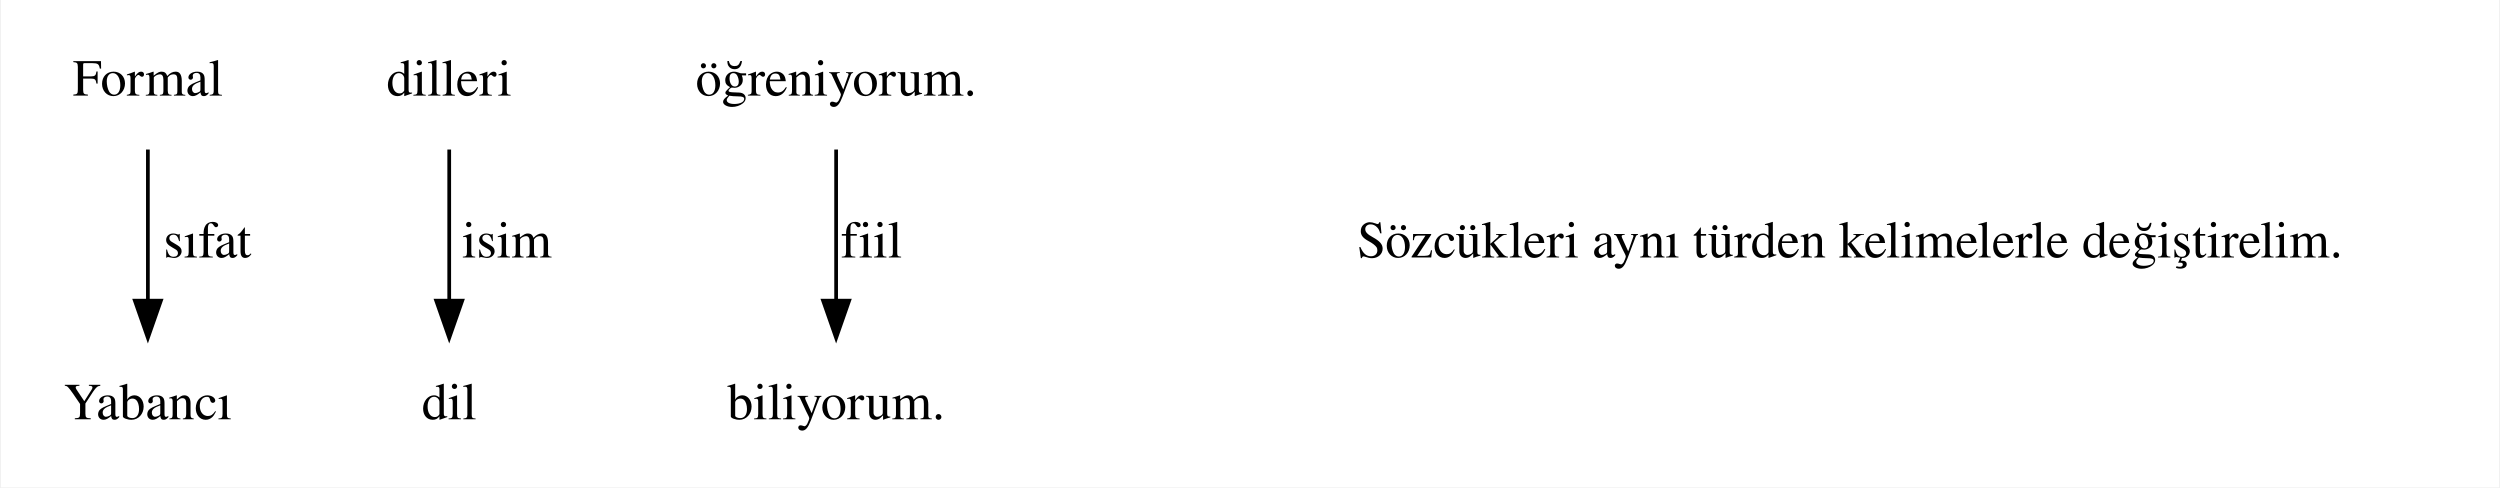
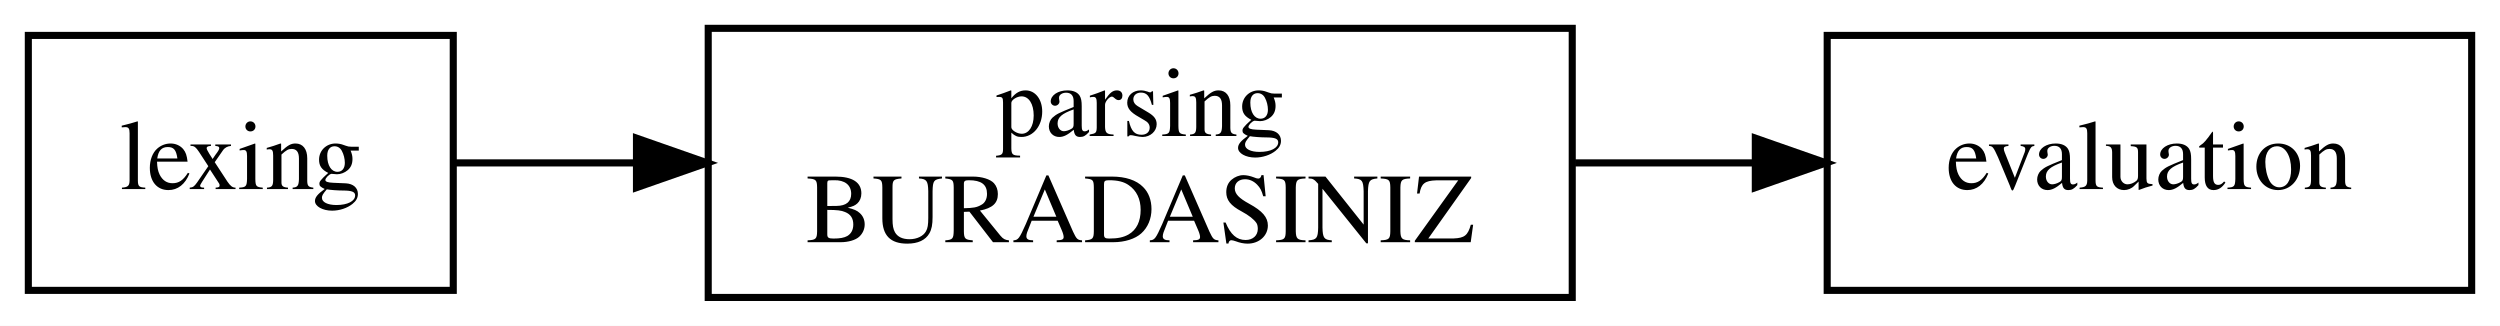
- <svg xmlns="http://www.w3.org/2000/svg" width="672pt" height="131pt" viewBox="0.00 0.00 671.50 131.00">
-   <g id="graph0" class="graph" transform="scale(1 1) rotate(0) translate(4 127)">
-     <polygon fill="white" stroke="transparent" points="-4,4 -4,-127 667.5,-127 667.5,4 -4,4" />
+ <svg xmlns="http://www.w3.org/2000/svg" width="353pt" height="46pt" viewBox="0.00 0.00 353.00 46.00">
+   <g id="graph0" class="graph" transform="scale(1 1) rotate(0) translate(4 42)">
+     <polygon fill="white" stroke="transparent" points="-4,4 -4,-42 349,-42 349,4 -4,4" />
    <g id="node1" class="node">
-       <text text-anchor="middle" x="35.5" y="-101.3" font-family="Times,serif" font-size="14.00">Formal</text>
+       <polygon fill="none" stroke="black" points="60,-37 0,-37 0,-1 60,-1 60,-37" />
+       <text text-anchor="middle" x="30" y="-15.3" font-family="Times,serif" font-size="14.00">lexing</text>
    </g>
-     <g id="node4" class="node">
-       <text text-anchor="middle" x="35.5" y="-14.3" font-family="Times,serif" font-size="14.00">Yabancı</text>
+     <g id="node2" class="node">
+       <polygon fill="none" stroke="black" points="218,-38 96,-38 96,0 218,0 218,-38" />
+       <text text-anchor="middle" x="157" y="-22.8" font-family="Times,serif" font-size="14.00">parsing</text>
+       <text text-anchor="middle" x="157" y="-7.8" font-family="Times,serif" font-size="14.00">BURADASINIZ</text>
+     </g>
+     <g id="edge1" class="edge">
+       <path fill="none" stroke="black" d="M60.31,-19C68.07,-19 76.79,-19 85.72,-19" />
+       <polygon fill="black" stroke="black" points="85.87,-22.5 95.87,-19 85.87,-15.5 85.87,-22.5" />
+     </g>
+     <g id="node3" class="node">
+       <polygon fill="none" stroke="black" points="345,-37 254,-37 254,-1 345,-1 345,-37" />
+       <text text-anchor="middle" x="299.5" y="-15.3" font-family="Times,serif" font-size="14.00">evaluation</text>
    </g>
    <g id="edge2" class="edge">
-       <path fill="none" stroke="black" d="M35.5,-86.8C35.5,-75.16 35.5,-59.55 35.5,-46.24" />
-       <polygon fill="black" stroke="black" points="39,-46.18 35.5,-36.18 32,-46.18 39,-46.18" />
-       <text text-anchor="middle" x="51.5" y="-57.8" font-family="Times,serif" font-size="14.00">sıfat</text>
-     </g>
-     <g id="node2" class="node">
-       <text text-anchor="middle" x="116.5" y="-101.3" font-family="Times,serif" font-size="14.00">dilleri</text>
-     </g>
-     <g id="node5" class="node">
-       <text text-anchor="middle" x="116.5" y="-14.3" font-family="Times,serif" font-size="14.00">dil</text>
-     </g>
-     <g id="edge3" class="edge">
-       <path fill="none" stroke="black" d="M116.5,-86.8C116.5,-75.16 116.5,-59.55 116.5,-46.24" />
-       <polygon fill="black" stroke="black" points="120,-46.18 116.5,-36.18 113,-46.18 120,-46.18" />
-       <text text-anchor="middle" x="132" y="-57.8" font-family="Times,serif" font-size="14.00">isim</text>
-     </g>
-     <g id="node3" class="node">
-       <text text-anchor="middle" x="220.5" y="-101.3" font-family="Times,serif" font-size="14.00">öğreniyorum.</text>
-     </g>
-     <g id="node6" class="node">
-       <text text-anchor="middle" x="220.5" y="-14.3" font-family="Times,serif" font-size="14.00">biliyorum.</text>
-     </g>
-     <g id="edge4" class="edge">
-       <path fill="none" stroke="black" d="M220.5,-86.8C220.5,-75.16 220.5,-59.55 220.5,-46.24" />
-       <polygon fill="black" stroke="black" points="224,-46.18 220.5,-36.18 217,-46.18 224,-46.18" />
-       <text text-anchor="middle" x="230" y="-57.8" font-family="Times,serif" font-size="14.00">fiil</text>
-     </g>
-     <g id="edge1" class="edge">
-       <path fill="none" stroke="transparent" d="M322.5,-86.8C322.5,-75.16 322.5,-59.55 322.5,-46.24" />
-       <polygon fill="transparent" stroke="transparent" points="326,-46.18 322.5,-36.18 319,-46.18 326,-46.18" />
-       <text text-anchor="middle" x="493" y="-57.8" font-family="Times,serif" font-size="14.00">Sözcükleri aynı türden kelimelerle değiştirelim.</text>
+       <path fill="none" stroke="black" d="M218.4,-19C226.77,-19 235.32,-19 243.58,-19" />
+       <polygon fill="black" stroke="black" points="243.85,-22.5 253.85,-19 243.85,-15.5 243.85,-22.5" />
    </g>
  </g>
</svg>
